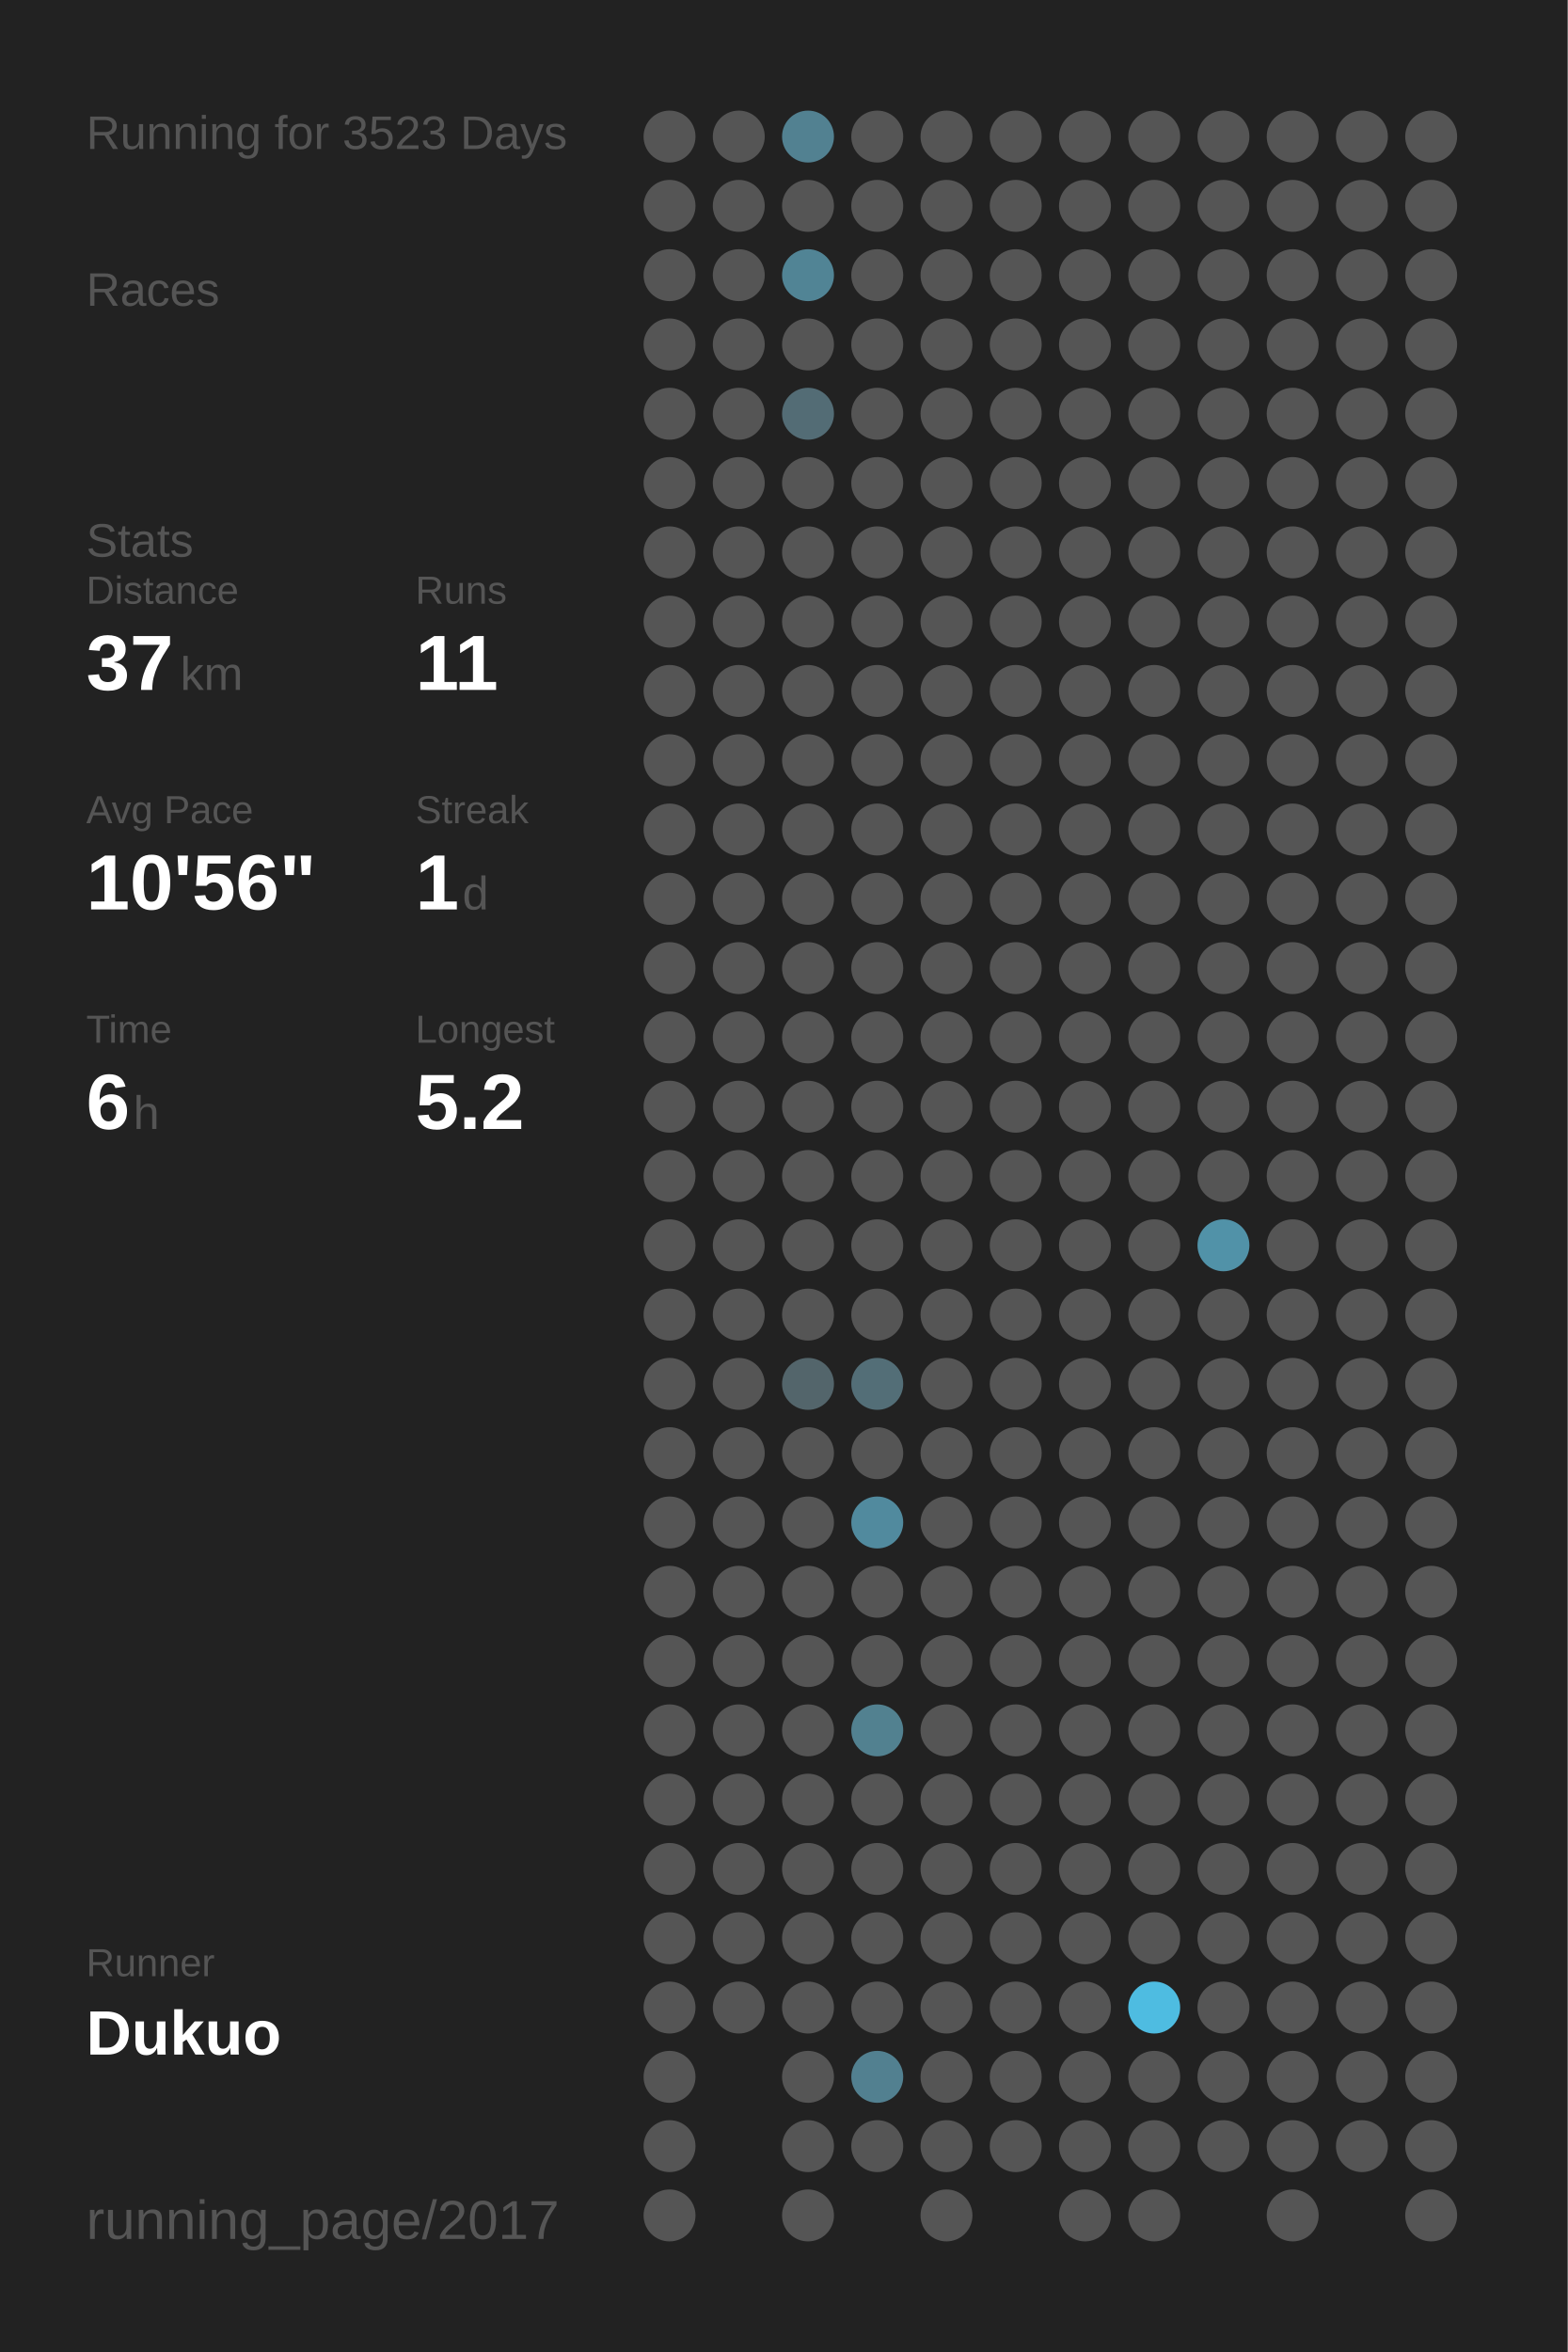
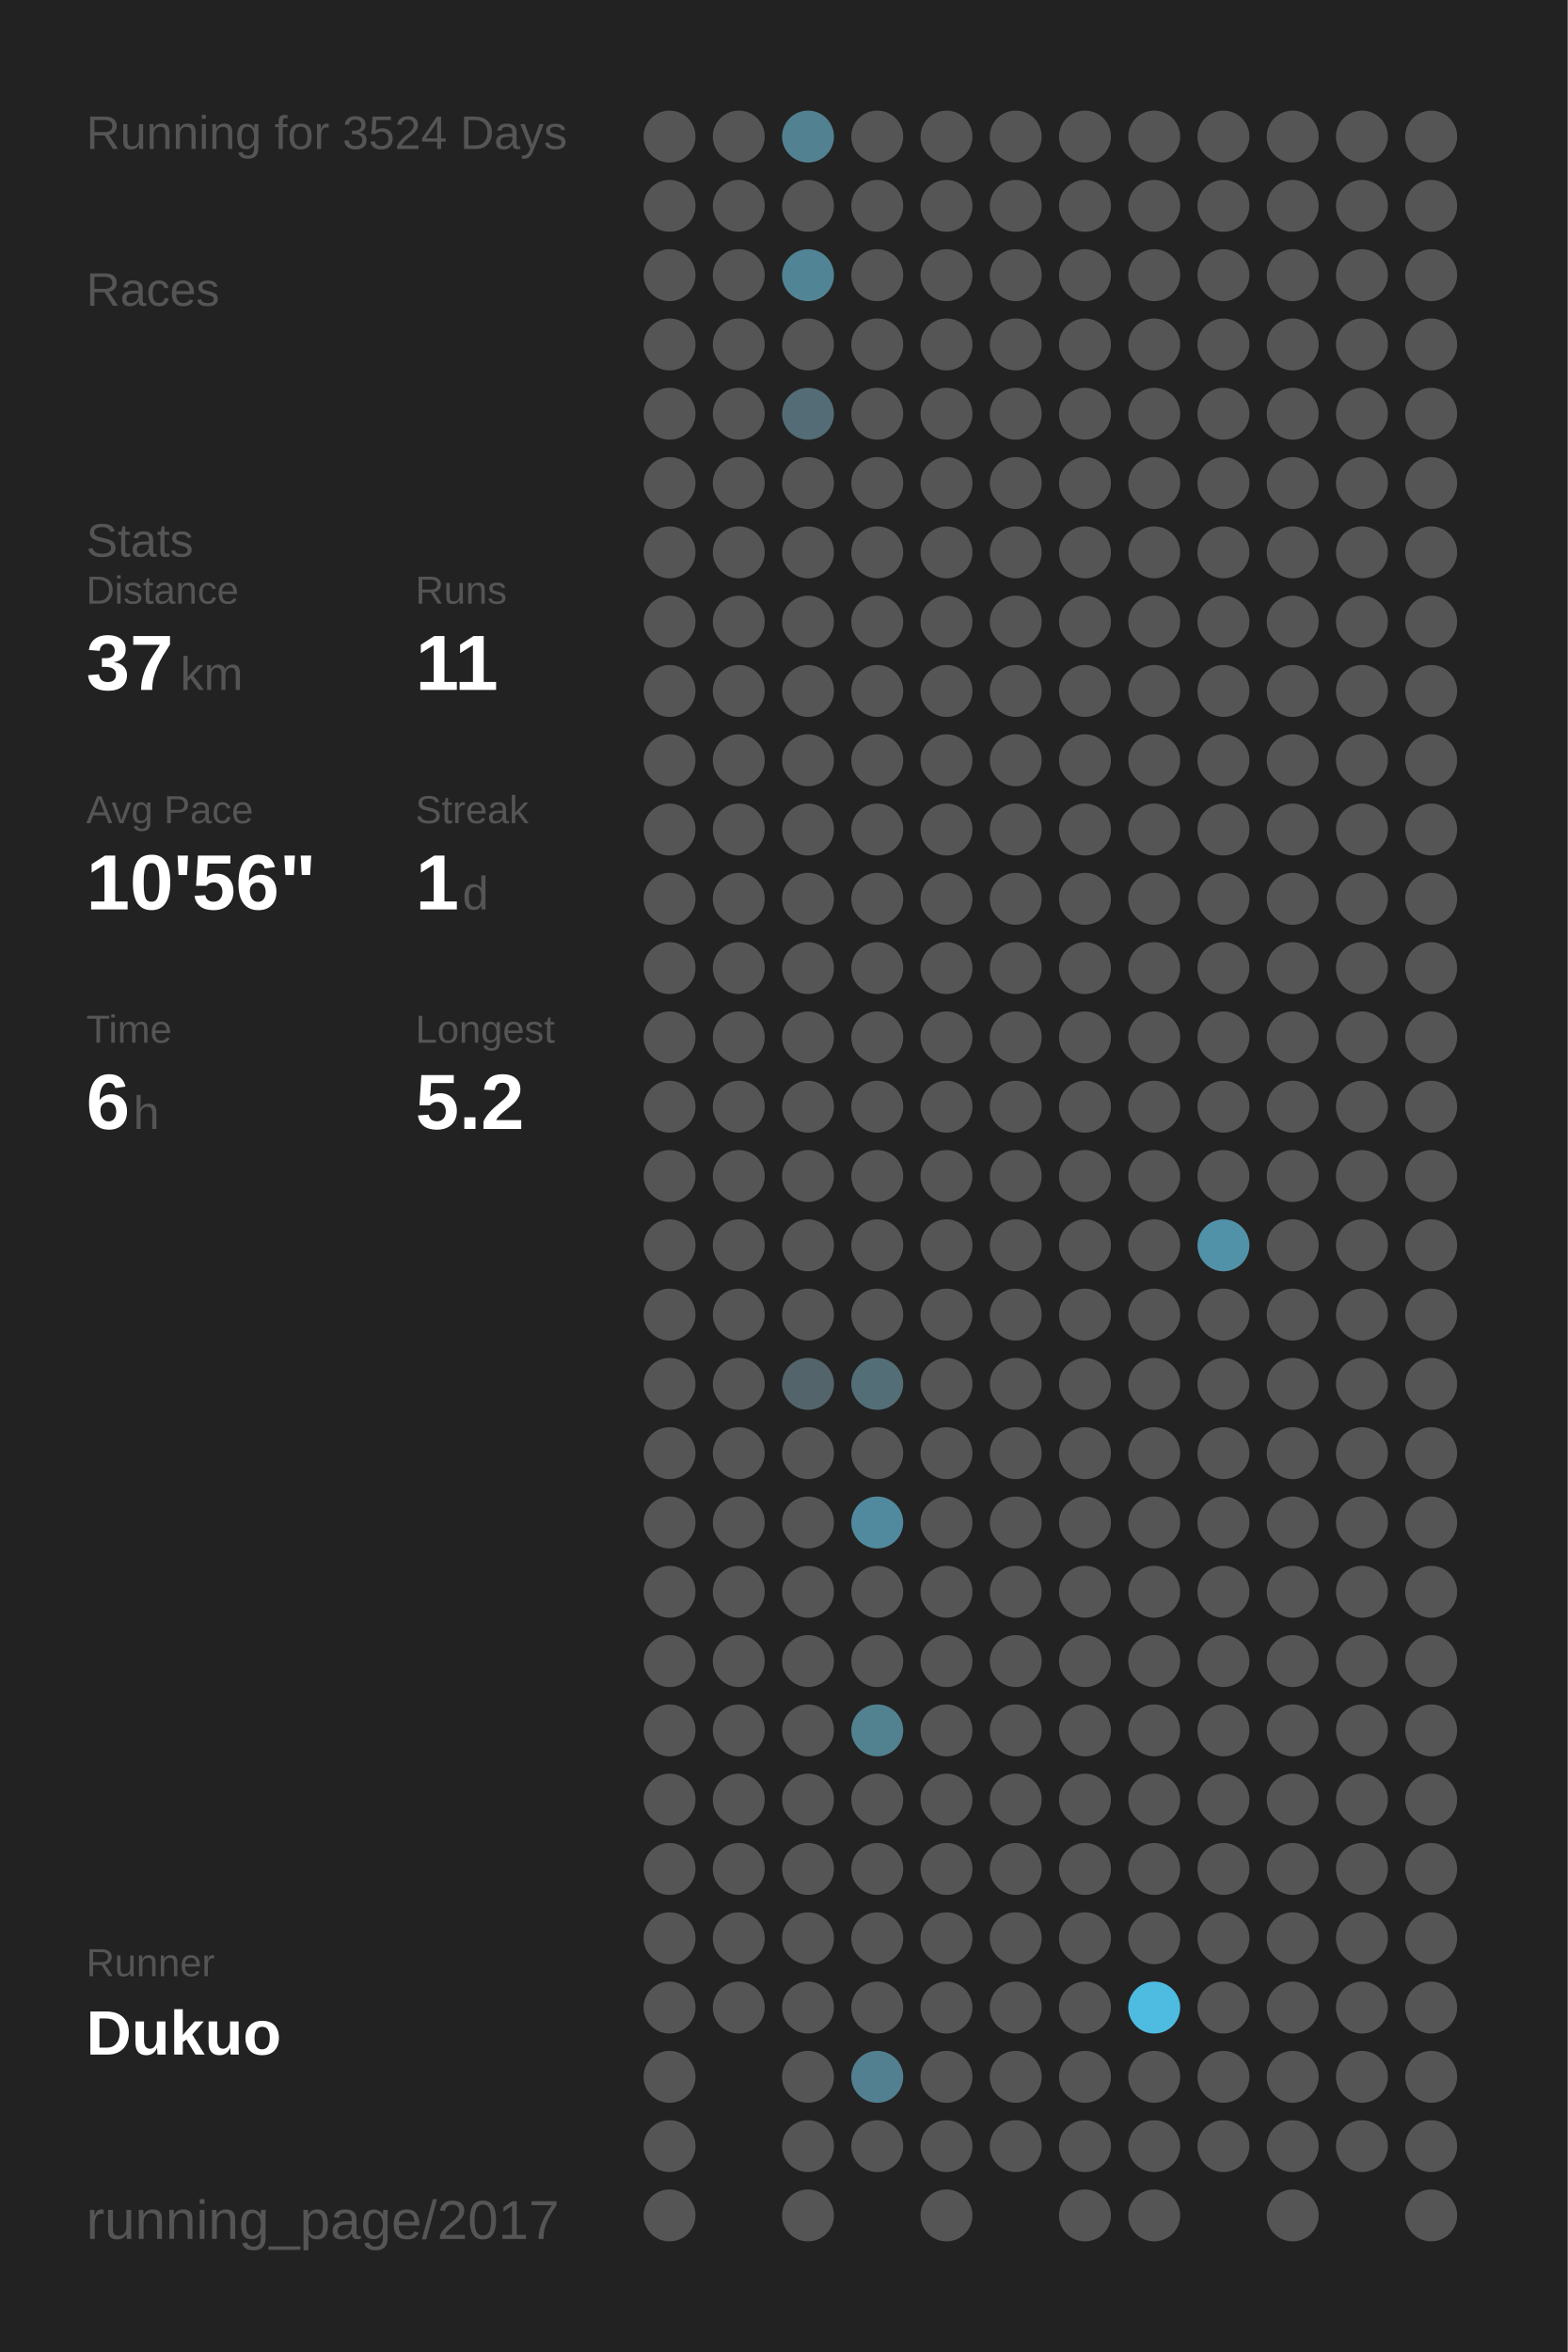
<svg xmlns="http://www.w3.org/2000/svg" baseProfile="full" height="300mm" version="1.1" viewBox="0,0,200,300" width="200mm">
  <defs />
  <rect fill="#222222" height="300" width="200" x="0" y="0" />
-   <text fill="#555555" style="font-size:6px; font-family:Arial;" x="11" y="19">Running for 3523 Days</text>
+   <text fill="#555555" style="font-size:6px; font-family:Arial;" x="11" y="19">Running for 3524 Days</text>
  <text fill="#555555" style="font-size:6px; font-family:Arial;" x="11" y="39">Races</text>
  <text fill="#555555" style="font-size:6px; font-family:Arial;" x="11" y="71">Stats</text>
  <text fill="#555555" style="font-size:5px; font-family:Arial;" x="11" y="77">Distance</text>
  <text fill="#FFFFFF" style="font-size:10px; font-family:Arial; font-weight:bold;" x="11" y="88">37</text>
  <text fill="#555555" style="font-size:6px; font-family:Arial;" x="23" y="88">km</text>
  <text fill="#555555" style="font-size:5px; font-family:Arial;" x="53" y="77">Runs</text>
  <text fill="#FFFFFF" style="font-size:10px; font-family:Arial; font-weight:bold;" x="53" y="88">11</text>
  <text fill="#555555" style="font-size:5px; font-family:Arial;" x="11" y="105">Avg Pace</text>
  <text fill="#FFFFFF" style="font-size:10px; font-family:Arial; font-weight:bold;" x="11" y="116">10'56"</text>
  <text fill="#555555" style="font-size:5px; font-family:Arial;" x="53" y="105">Streak</text>
  <text fill="#FFFFFF" style="font-size:10px; font-family:Arial; font-weight:bold;" x="53" y="116">1</text>
  <text fill="#555555" style="font-size:6px; font-family:Arial;" x="59" y="116">d</text>
  <text fill="#555555" style="font-size:5px; font-family:Arial;" x="11" y="133">Time</text>
  <text fill="#FFFFFF" style="font-size:10px; font-family:Arial; font-weight:bold;" x="11" y="144">6</text>
  <text fill="#555555" style="font-size:6px; font-family:Arial;" x="17" y="144">h</text>
  <text fill="#555555" style="font-size:5px; font-family:Arial;" x="53" y="133">Longest</text>
  <text fill="#FFFFFF" style="font-size:10px; font-family:Arial; font-weight:bold;" x="53" y="144">5.2</text>
  <text fill="#555555" style="font-size:5px; font-family:Arial;" x="11" y="252.065">Runner</text>
  <text fill="#FFFFFF" style="font-size:8px; font-family:Arial; font-weight:bold;" x="11" y="262.065">Dukuo</text>
  <text fill="#555555" style="font-size:7px; font-family:Arial;" x="11" y="285.581">running_page/2017</text>
  <circle cx="85.417" cy="17.419" fill="#555555" r="3.312" />
  <circle cx="85.417" cy="26.258" fill="#555555" r="3.312" />
  <circle cx="85.417" cy="35.097" fill="#555555" r="3.312" />
  <circle cx="85.417" cy="43.935" fill="#555555" r="3.312" />
  <circle cx="85.417" cy="52.774" fill="#555555" r="3.312" />
  <circle cx="85.417" cy="61.613" fill="#555555" r="3.312" />
  <circle cx="85.417" cy="70.452" fill="#555555" r="3.312" />
  <circle cx="85.417" cy="79.29" fill="#555555" r="3.312" />
  <circle cx="85.417" cy="88.129" fill="#555555" r="3.312" />
  <circle cx="85.417" cy="96.968" fill="#555555" r="3.312" />
  <circle cx="85.417" cy="105.806" fill="#555555" r="3.312" />
  <circle cx="85.417" cy="114.645" fill="#555555" r="3.312" />
  <circle cx="85.417" cy="123.484" fill="#555555" r="3.312" />
  <circle cx="85.417" cy="132.323" fill="#555555" r="3.312" />
  <circle cx="85.417" cy="141.161" fill="#555555" r="3.312" />
  <circle cx="85.417" cy="150" fill="#555555" r="3.312" />
  <circle cx="85.417" cy="158.839" fill="#555555" r="3.312" />
  <circle cx="85.417" cy="167.677" fill="#555555" r="3.312" />
  <circle cx="85.417" cy="176.516" fill="#555555" r="3.312" />
  <circle cx="85.417" cy="185.355" fill="#555555" r="3.312" />
  <circle cx="85.417" cy="194.194" fill="#555555" r="3.312" />
  <circle cx="85.417" cy="203.032" fill="#555555" r="3.312" />
  <circle cx="85.417" cy="211.871" fill="#555555" r="3.312" />
  <circle cx="85.417" cy="220.71" fill="#555555" r="3.312" />
  <circle cx="85.417" cy="229.548" fill="#555555" r="3.312" />
  <circle cx="85.417" cy="238.387" fill="#555555" r="3.312" />
  <circle cx="85.417" cy="247.226" fill="#555555" r="3.312" />
  <circle cx="85.417" cy="256.065" fill="#555555" r="3.312" />
  <circle cx="85.417" cy="264.903" fill="#555555" r="3.312" />
  <circle cx="85.417" cy="273.742" fill="#555555" r="3.312" />
  <circle cx="85.417" cy="282.581" fill="#555555" r="3.312" />
  <circle cx="94.25" cy="17.419" fill="#555555" r="3.312" />
  <circle cx="94.25" cy="26.258" fill="#555555" r="3.312" />
  <circle cx="94.25" cy="35.097" fill="#555555" r="3.312" />
  <circle cx="94.25" cy="43.935" fill="#555555" r="3.312" />
  <circle cx="94.25" cy="52.774" fill="#555555" r="3.312" />
  <circle cx="94.25" cy="61.613" fill="#555555" r="3.312" />
  <circle cx="94.25" cy="70.452" fill="#555555" r="3.312" />
  <circle cx="94.25" cy="79.29" fill="#555555" r="3.312" />
  <circle cx="94.25" cy="88.129" fill="#555555" r="3.312" />
  <circle cx="94.25" cy="96.968" fill="#555555" r="3.312" />
  <circle cx="94.25" cy="105.806" fill="#555555" r="3.312" />
  <circle cx="94.25" cy="114.645" fill="#555555" r="3.312" />
  <circle cx="94.25" cy="123.484" fill="#555555" r="3.312" />
  <circle cx="94.25" cy="132.323" fill="#555555" r="3.312" />
  <circle cx="94.25" cy="141.161" fill="#555555" r="3.312" />
  <circle cx="94.25" cy="150" fill="#555555" r="3.312" />
  <circle cx="94.25" cy="158.839" fill="#555555" r="3.312" />
  <circle cx="94.25" cy="167.677" fill="#555555" r="3.312" />
  <circle cx="94.25" cy="176.516" fill="#555555" r="3.312" />
  <circle cx="94.25" cy="185.355" fill="#555555" r="3.312" />
  <circle cx="94.25" cy="194.194" fill="#555555" r="3.312" />
  <circle cx="94.25" cy="203.032" fill="#555555" r="3.312" />
  <circle cx="94.25" cy="211.871" fill="#555555" r="3.312" />
  <circle cx="94.25" cy="220.71" fill="#555555" r="3.312" />
  <circle cx="94.25" cy="229.548" fill="#555555" r="3.312" />
  <circle cx="94.25" cy="238.387" fill="#555555" r="3.312" />
  <circle cx="94.25" cy="247.226" fill="#555555" r="3.312" />
  <circle cx="94.25" cy="256.065" fill="#555555" r="3.312" />
  <circle cx="103.083" cy="17.419" fill="#528191" r="3.312" />
  <circle cx="103.083" cy="26.258" fill="#555555" r="3.312" />
  <circle cx="103.083" cy="35.097" fill="#518495" r="3.312" />
  <circle cx="103.083" cy="43.935" fill="#555555" r="3.312" />
  <circle cx="103.083" cy="52.774" fill="#536c75" r="3.312" />
  <circle cx="103.083" cy="61.613" fill="#555555" r="3.312" />
  <circle cx="103.083" cy="70.452" fill="#555555" r="3.312" />
  <circle cx="103.083" cy="79.29" fill="#555555" r="3.312" />
  <circle cx="103.083" cy="88.129" fill="#555555" r="3.312" />
  <circle cx="103.083" cy="96.968" fill="#555555" r="3.312" />
  <circle cx="103.083" cy="105.806" fill="#555555" r="3.312" />
  <circle cx="103.083" cy="114.645" fill="#555555" r="3.312" />
  <circle cx="103.083" cy="123.484" fill="#555555" r="3.312" />
  <circle cx="103.083" cy="132.323" fill="#555555" r="3.312" />
  <circle cx="103.083" cy="141.161" fill="#555555" r="3.312" />
  <circle cx="103.083" cy="150" fill="#555555" r="3.312" />
  <circle cx="103.083" cy="158.839" fill="#555555" r="3.312" />
  <circle cx="103.083" cy="167.677" fill="#555555" r="3.312" />
  <circle cx="103.083" cy="176.516" fill="#53656b" r="3.312" />
  <circle cx="103.083" cy="185.355" fill="#555555" r="3.312" />
  <circle cx="103.083" cy="194.194" fill="#555555" r="3.312" />
  <circle cx="103.083" cy="203.032" fill="#555555" r="3.312" />
  <circle cx="103.083" cy="211.871" fill="#555555" r="3.312" />
  <circle cx="103.083" cy="220.71" fill="#555555" r="3.312" />
  <circle cx="103.083" cy="229.548" fill="#555555" r="3.312" />
  <circle cx="103.083" cy="238.387" fill="#555555" r="3.312" />
  <circle cx="103.083" cy="247.226" fill="#555555" r="3.312" />
  <circle cx="103.083" cy="256.065" fill="#555555" r="3.312" />
  <circle cx="103.083" cy="264.903" fill="#555555" r="3.312" />
  <circle cx="103.083" cy="273.742" fill="#555555" r="3.312" />
  <circle cx="103.083" cy="282.581" fill="#555555" r="3.312" />
  <circle cx="111.917" cy="17.419" fill="#555555" r="3.312" />
  <circle cx="111.917" cy="26.258" fill="#555555" r="3.312" />
  <circle cx="111.917" cy="35.097" fill="#555555" r="3.312" />
  <circle cx="111.917" cy="43.935" fill="#555555" r="3.312" />
  <circle cx="111.917" cy="52.774" fill="#555555" r="3.312" />
  <circle cx="111.917" cy="61.613" fill="#555555" r="3.312" />
  <circle cx="111.917" cy="70.452" fill="#555555" r="3.312" />
  <circle cx="111.917" cy="79.29" fill="#555555" r="3.312" />
  <circle cx="111.917" cy="88.129" fill="#555555" r="3.312" />
  <circle cx="111.917" cy="96.968" fill="#555555" r="3.312" />
  <circle cx="111.917" cy="105.806" fill="#555555" r="3.312" />
  <circle cx="111.917" cy="114.645" fill="#555555" r="3.312" />
  <circle cx="111.917" cy="123.484" fill="#555555" r="3.312" />
  <circle cx="111.917" cy="132.323" fill="#555555" r="3.312" />
  <circle cx="111.917" cy="141.161" fill="#555555" r="3.312" />
  <circle cx="111.917" cy="150" fill="#555555" r="3.312" />
  <circle cx="111.917" cy="158.839" fill="#555555" r="3.312" />
  <circle cx="111.917" cy="167.677" fill="#555555" r="3.312" />
  <circle cx="111.917" cy="176.516" fill="#536e77" r="3.312" />
  <circle cx="111.917" cy="185.355" fill="#555555" r="3.312" />
  <circle cx="111.917" cy="194.194" fill="#518a9e" r="3.312" />
  <circle cx="111.917" cy="203.032" fill="#555555" r="3.312" />
  <circle cx="111.917" cy="211.871" fill="#555555" r="3.312" />
  <circle cx="111.917" cy="220.71" fill="#528190" r="3.312" />
  <circle cx="111.917" cy="229.548" fill="#555555" r="3.312" />
  <circle cx="111.917" cy="238.387" fill="#555555" r="3.312" />
  <circle cx="111.917" cy="247.226" fill="#555555" r="3.312" />
  <circle cx="111.917" cy="256.065" fill="#555555" r="3.312" />
  <circle cx="111.917" cy="264.903" fill="#528090" r="3.312" />
  <circle cx="111.917" cy="273.742" fill="#555555" r="3.312" />
  <circle cx="120.75" cy="17.419" fill="#555555" r="3.312" />
  <circle cx="120.75" cy="26.258" fill="#555555" r="3.312" />
  <circle cx="120.75" cy="35.097" fill="#555555" r="3.312" />
  <circle cx="120.75" cy="43.935" fill="#555555" r="3.312" />
  <circle cx="120.75" cy="52.774" fill="#555555" r="3.312" />
  <circle cx="120.75" cy="61.613" fill="#555555" r="3.312" />
  <circle cx="120.75" cy="70.452" fill="#555555" r="3.312" />
  <circle cx="120.75" cy="79.29" fill="#555555" r="3.312" />
  <circle cx="120.75" cy="88.129" fill="#555555" r="3.312" />
  <circle cx="120.75" cy="96.968" fill="#555555" r="3.312" />
  <circle cx="120.75" cy="105.806" fill="#555555" r="3.312" />
  <circle cx="120.75" cy="114.645" fill="#555555" r="3.312" />
  <circle cx="120.75" cy="123.484" fill="#555555" r="3.312" />
  <circle cx="120.75" cy="132.323" fill="#555555" r="3.312" />
  <circle cx="120.75" cy="141.161" fill="#555555" r="3.312" />
  <circle cx="120.75" cy="150" fill="#555555" r="3.312" />
  <circle cx="120.75" cy="158.839" fill="#555555" r="3.312" />
  <circle cx="120.75" cy="167.677" fill="#555555" r="3.312" />
  <circle cx="120.75" cy="176.516" fill="#555555" r="3.312" />
  <circle cx="120.75" cy="185.355" fill="#555555" r="3.312" />
  <circle cx="120.75" cy="194.194" fill="#555555" r="3.312" />
  <circle cx="120.75" cy="203.032" fill="#555555" r="3.312" />
  <circle cx="120.75" cy="211.871" fill="#555555" r="3.312" />
  <circle cx="120.75" cy="220.71" fill="#555555" r="3.312" />
  <circle cx="120.75" cy="229.548" fill="#555555" r="3.312" />
  <circle cx="120.75" cy="238.387" fill="#555555" r="3.312" />
  <circle cx="120.75" cy="247.226" fill="#555555" r="3.312" />
  <circle cx="120.75" cy="256.065" fill="#555555" r="3.312" />
  <circle cx="120.75" cy="264.903" fill="#555555" r="3.312" />
  <circle cx="120.75" cy="273.742" fill="#555555" r="3.312" />
  <circle cx="120.75" cy="282.581" fill="#555555" r="3.312" />
  <circle cx="129.583" cy="17.419" fill="#555555" r="3.312" />
  <circle cx="129.583" cy="26.258" fill="#555555" r="3.312" />
  <circle cx="129.583" cy="35.097" fill="#555555" r="3.312" />
  <circle cx="129.583" cy="43.935" fill="#555555" r="3.312" />
  <circle cx="129.583" cy="52.774" fill="#555555" r="3.312" />
  <circle cx="129.583" cy="61.613" fill="#555555" r="3.312" />
  <circle cx="129.583" cy="70.452" fill="#555555" r="3.312" />
  <circle cx="129.583" cy="79.29" fill="#555555" r="3.312" />
  <circle cx="129.583" cy="88.129" fill="#555555" r="3.312" />
  <circle cx="129.583" cy="96.968" fill="#555555" r="3.312" />
  <circle cx="129.583" cy="105.806" fill="#555555" r="3.312" />
  <circle cx="129.583" cy="114.645" fill="#555555" r="3.312" />
  <circle cx="129.583" cy="123.484" fill="#555555" r="3.312" />
  <circle cx="129.583" cy="132.323" fill="#555555" r="3.312" />
  <circle cx="129.583" cy="141.161" fill="#555555" r="3.312" />
  <circle cx="129.583" cy="150" fill="#555555" r="3.312" />
  <circle cx="129.583" cy="158.839" fill="#555555" r="3.312" />
  <circle cx="129.583" cy="167.677" fill="#555555" r="3.312" />
  <circle cx="129.583" cy="176.516" fill="#555555" r="3.312" />
  <circle cx="129.583" cy="185.355" fill="#555555" r="3.312" />
  <circle cx="129.583" cy="194.194" fill="#555555" r="3.312" />
  <circle cx="129.583" cy="203.032" fill="#555555" r="3.312" />
  <circle cx="129.583" cy="211.871" fill="#555555" r="3.312" />
  <circle cx="129.583" cy="220.71" fill="#555555" r="3.312" />
  <circle cx="129.583" cy="229.548" fill="#555555" r="3.312" />
  <circle cx="129.583" cy="238.387" fill="#555555" r="3.312" />
  <circle cx="129.583" cy="247.226" fill="#555555" r="3.312" />
  <circle cx="129.583" cy="256.065" fill="#555555" r="3.312" />
  <circle cx="129.583" cy="264.903" fill="#555555" r="3.312" />
  <circle cx="129.583" cy="273.742" fill="#555555" r="3.312" />
  <circle cx="138.417" cy="17.419" fill="#555555" r="3.312" />
  <circle cx="138.417" cy="26.258" fill="#555555" r="3.312" />
  <circle cx="138.417" cy="35.097" fill="#555555" r="3.312" />
  <circle cx="138.417" cy="43.935" fill="#555555" r="3.312" />
  <circle cx="138.417" cy="52.774" fill="#555555" r="3.312" />
  <circle cx="138.417" cy="61.613" fill="#555555" r="3.312" />
  <circle cx="138.417" cy="70.452" fill="#555555" r="3.312" />
  <circle cx="138.417" cy="79.29" fill="#555555" r="3.312" />
  <circle cx="138.417" cy="88.129" fill="#555555" r="3.312" />
  <circle cx="138.417" cy="96.968" fill="#555555" r="3.312" />
  <circle cx="138.417" cy="105.806" fill="#555555" r="3.312" />
  <circle cx="138.417" cy="114.645" fill="#555555" r="3.312" />
  <circle cx="138.417" cy="123.484" fill="#555555" r="3.312" />
  <circle cx="138.417" cy="132.323" fill="#555555" r="3.312" />
  <circle cx="138.417" cy="141.161" fill="#555555" r="3.312" />
  <circle cx="138.417" cy="150" fill="#555555" r="3.312" />
  <circle cx="138.417" cy="158.839" fill="#555555" r="3.312" />
  <circle cx="138.417" cy="167.677" fill="#555555" r="3.312" />
  <circle cx="138.417" cy="176.516" fill="#555555" r="3.312" />
  <circle cx="138.417" cy="185.355" fill="#555555" r="3.312" />
  <circle cx="138.417" cy="194.194" fill="#555555" r="3.312" />
  <circle cx="138.417" cy="203.032" fill="#555555" r="3.312" />
  <circle cx="138.417" cy="211.871" fill="#555555" r="3.312" />
  <circle cx="138.417" cy="220.71" fill="#555555" r="3.312" />
  <circle cx="138.417" cy="229.548" fill="#555555" r="3.312" />
  <circle cx="138.417" cy="238.387" fill="#555555" r="3.312" />
  <circle cx="138.417" cy="247.226" fill="#555555" r="3.312" />
  <circle cx="138.417" cy="256.065" fill="#555555" r="3.312" />
  <circle cx="138.417" cy="264.903" fill="#555555" r="3.312" />
  <circle cx="138.417" cy="273.742" fill="#555555" r="3.312" />
  <circle cx="138.417" cy="282.581" fill="#555555" r="3.312" />
  <circle cx="147.25" cy="17.419" fill="#555555" r="3.312" />
  <circle cx="147.25" cy="26.258" fill="#555555" r="3.312" />
  <circle cx="147.25" cy="35.097" fill="#555555" r="3.312" />
  <circle cx="147.25" cy="43.935" fill="#555555" r="3.312" />
  <circle cx="147.25" cy="52.774" fill="#555555" r="3.312" />
  <circle cx="147.25" cy="61.613" fill="#555555" r="3.312" />
  <circle cx="147.25" cy="70.452" fill="#555555" r="3.312" />
  <circle cx="147.25" cy="79.29" fill="#555555" r="3.312" />
  <circle cx="147.25" cy="88.129" fill="#555555" r="3.312" />
  <circle cx="147.25" cy="96.968" fill="#555555" r="3.312" />
  <circle cx="147.25" cy="105.806" fill="#555555" r="3.312" />
  <circle cx="147.25" cy="114.645" fill="#555555" r="3.312" />
  <circle cx="147.25" cy="123.484" fill="#555555" r="3.312" />
  <circle cx="147.25" cy="132.323" fill="#555555" r="3.312" />
  <circle cx="147.25" cy="141.161" fill="#555555" r="3.312" />
  <circle cx="147.25" cy="150" fill="#555555" r="3.312" />
  <circle cx="147.25" cy="158.839" fill="#555555" r="3.312" />
  <circle cx="147.25" cy="167.677" fill="#555555" r="3.312" />
  <circle cx="147.25" cy="176.516" fill="#555555" r="3.312" />
  <circle cx="147.25" cy="185.355" fill="#555555" r="3.312" />
  <circle cx="147.25" cy="194.194" fill="#555555" r="3.312" />
  <circle cx="147.25" cy="203.032" fill="#555555" r="3.312" />
  <circle cx="147.25" cy="211.871" fill="#555555" r="3.312" />
  <circle cx="147.25" cy="220.71" fill="#555555" r="3.312" />
  <circle cx="147.25" cy="229.548" fill="#555555" r="3.312" />
  <circle cx="147.25" cy="238.387" fill="#555555" r="3.312" />
  <circle cx="147.25" cy="247.226" fill="#555555" r="3.312" />
  <circle cx="147.25" cy="256.065" fill="#4ebce1" r="3.312" />
  <circle cx="147.25" cy="264.903" fill="#555555" r="3.312" />
  <circle cx="147.25" cy="273.742" fill="#555555" r="3.312" />
  <circle cx="147.25" cy="282.581" fill="#555555" r="3.312" />
  <circle cx="156.083" cy="17.419" fill="#555555" r="3.312" />
  <circle cx="156.083" cy="26.258" fill="#555555" r="3.312" />
  <circle cx="156.083" cy="35.097" fill="#555555" r="3.312" />
  <circle cx="156.083" cy="43.935" fill="#555555" r="3.312" />
  <circle cx="156.083" cy="52.774" fill="#555555" r="3.312" />
  <circle cx="156.083" cy="61.613" fill="#555555" r="3.312" />
  <circle cx="156.083" cy="70.452" fill="#555555" r="3.312" />
  <circle cx="156.083" cy="79.29" fill="#555555" r="3.312" />
  <circle cx="156.083" cy="88.129" fill="#555555" r="3.312" />
  <circle cx="156.083" cy="96.968" fill="#555555" r="3.312" />
  <circle cx="156.083" cy="105.806" fill="#555555" r="3.312" />
  <circle cx="156.083" cy="114.645" fill="#555555" r="3.312" />
  <circle cx="156.083" cy="123.484" fill="#555555" r="3.312" />
  <circle cx="156.083" cy="132.323" fill="#555555" r="3.312" />
  <circle cx="156.083" cy="141.161" fill="#555555" r="3.312" />
  <circle cx="156.083" cy="150" fill="#555555" r="3.312" />
  <circle cx="156.083" cy="158.839" fill="#5192a8" r="3.312" />
  <circle cx="156.083" cy="167.677" fill="#555555" r="3.312" />
  <circle cx="156.083" cy="176.516" fill="#555555" r="3.312" />
  <circle cx="156.083" cy="185.355" fill="#555555" r="3.312" />
  <circle cx="156.083" cy="194.194" fill="#555555" r="3.312" />
  <circle cx="156.083" cy="203.032" fill="#555555" r="3.312" />
  <circle cx="156.083" cy="211.871" fill="#555555" r="3.312" />
  <circle cx="156.083" cy="220.71" fill="#555555" r="3.312" />
  <circle cx="156.083" cy="229.548" fill="#555555" r="3.312" />
  <circle cx="156.083" cy="238.387" fill="#555555" r="3.312" />
  <circle cx="156.083" cy="247.226" fill="#555555" r="3.312" />
  <circle cx="156.083" cy="256.065" fill="#555555" r="3.312" />
  <circle cx="156.083" cy="264.903" fill="#555555" r="3.312" />
  <circle cx="156.083" cy="273.742" fill="#555555" r="3.312" />
  <circle cx="164.917" cy="17.419" fill="#555555" r="3.312" />
  <circle cx="164.917" cy="26.258" fill="#555555" r="3.312" />
  <circle cx="164.917" cy="35.097" fill="#555555" r="3.312" />
  <circle cx="164.917" cy="43.935" fill="#555555" r="3.312" />
  <circle cx="164.917" cy="52.774" fill="#555555" r="3.312" />
  <circle cx="164.917" cy="61.613" fill="#555555" r="3.312" />
  <circle cx="164.917" cy="70.452" fill="#555555" r="3.312" />
  <circle cx="164.917" cy="79.29" fill="#555555" r="3.312" />
  <circle cx="164.917" cy="88.129" fill="#555555" r="3.312" />
  <circle cx="164.917" cy="96.968" fill="#555555" r="3.312" />
  <circle cx="164.917" cy="105.806" fill="#555555" r="3.312" />
  <circle cx="164.917" cy="114.645" fill="#555555" r="3.312" />
  <circle cx="164.917" cy="123.484" fill="#555555" r="3.312" />
  <circle cx="164.917" cy="132.323" fill="#555555" r="3.312" />
  <circle cx="164.917" cy="141.161" fill="#555555" r="3.312" />
  <circle cx="164.917" cy="150" fill="#555555" r="3.312" />
  <circle cx="164.917" cy="158.839" fill="#555555" r="3.312" />
  <circle cx="164.917" cy="167.677" fill="#555555" r="3.312" />
  <circle cx="164.917" cy="176.516" fill="#555555" r="3.312" />
  <circle cx="164.917" cy="185.355" fill="#555555" r="3.312" />
  <circle cx="164.917" cy="194.194" fill="#555555" r="3.312" />
  <circle cx="164.917" cy="203.032" fill="#555555" r="3.312" />
  <circle cx="164.917" cy="211.871" fill="#555555" r="3.312" />
  <circle cx="164.917" cy="220.71" fill="#555555" r="3.312" />
  <circle cx="164.917" cy="229.548" fill="#555555" r="3.312" />
  <circle cx="164.917" cy="238.387" fill="#555555" r="3.312" />
  <circle cx="164.917" cy="247.226" fill="#555555" r="3.312" />
  <circle cx="164.917" cy="256.065" fill="#555555" r="3.312" />
  <circle cx="164.917" cy="264.903" fill="#555555" r="3.312" />
  <circle cx="164.917" cy="273.742" fill="#555555" r="3.312" />
  <circle cx="164.917" cy="282.581" fill="#555555" r="3.312" />
  <circle cx="173.75" cy="17.419" fill="#555555" r="3.312" />
  <circle cx="173.75" cy="26.258" fill="#555555" r="3.312" />
  <circle cx="173.75" cy="35.097" fill="#555555" r="3.312" />
  <circle cx="173.75" cy="43.935" fill="#555555" r="3.312" />
  <circle cx="173.75" cy="52.774" fill="#555555" r="3.312" />
  <circle cx="173.75" cy="61.613" fill="#555555" r="3.312" />
  <circle cx="173.75" cy="70.452" fill="#555555" r="3.312" />
  <circle cx="173.75" cy="79.29" fill="#555555" r="3.312" />
  <circle cx="173.75" cy="88.129" fill="#555555" r="3.312" />
  <circle cx="173.75" cy="96.968" fill="#555555" r="3.312" />
  <circle cx="173.75" cy="105.806" fill="#555555" r="3.312" />
  <circle cx="173.75" cy="114.645" fill="#555555" r="3.312" />
  <circle cx="173.75" cy="123.484" fill="#555555" r="3.312" />
  <circle cx="173.75" cy="132.323" fill="#555555" r="3.312" />
  <circle cx="173.75" cy="141.161" fill="#555555" r="3.312" />
  <circle cx="173.75" cy="150" fill="#555555" r="3.312" />
  <circle cx="173.75" cy="158.839" fill="#555555" r="3.312" />
  <circle cx="173.75" cy="167.677" fill="#555555" r="3.312" />
  <circle cx="173.75" cy="176.516" fill="#555555" r="3.312" />
  <circle cx="173.75" cy="185.355" fill="#555555" r="3.312" />
  <circle cx="173.75" cy="194.194" fill="#555555" r="3.312" />
  <circle cx="173.75" cy="203.032" fill="#555555" r="3.312" />
  <circle cx="173.75" cy="211.871" fill="#555555" r="3.312" />
  <circle cx="173.75" cy="220.71" fill="#555555" r="3.312" />
  <circle cx="173.75" cy="229.548" fill="#555555" r="3.312" />
  <circle cx="173.75" cy="238.387" fill="#555555" r="3.312" />
  <circle cx="173.75" cy="247.226" fill="#555555" r="3.312" />
  <circle cx="173.75" cy="256.065" fill="#555555" r="3.312" />
  <circle cx="173.75" cy="264.903" fill="#555555" r="3.312" />
  <circle cx="173.75" cy="273.742" fill="#555555" r="3.312" />
  <circle cx="182.583" cy="17.419" fill="#555555" r="3.312" />
  <circle cx="182.583" cy="26.258" fill="#555555" r="3.312" />
  <circle cx="182.583" cy="35.097" fill="#555555" r="3.312" />
  <circle cx="182.583" cy="43.935" fill="#555555" r="3.312" />
  <circle cx="182.583" cy="52.774" fill="#555555" r="3.312" />
  <circle cx="182.583" cy="61.613" fill="#555555" r="3.312" />
  <circle cx="182.583" cy="70.452" fill="#555555" r="3.312" />
  <circle cx="182.583" cy="79.29" fill="#555555" r="3.312" />
  <circle cx="182.583" cy="88.129" fill="#555555" r="3.312" />
  <circle cx="182.583" cy="96.968" fill="#555555" r="3.312" />
  <circle cx="182.583" cy="105.806" fill="#555555" r="3.312" />
  <circle cx="182.583" cy="114.645" fill="#555555" r="3.312" />
  <circle cx="182.583" cy="123.484" fill="#555555" r="3.312" />
  <circle cx="182.583" cy="132.323" fill="#555555" r="3.312" />
  <circle cx="182.583" cy="141.161" fill="#555555" r="3.312" />
  <circle cx="182.583" cy="150" fill="#555555" r="3.312" />
  <circle cx="182.583" cy="158.839" fill="#555555" r="3.312" />
  <circle cx="182.583" cy="167.677" fill="#555555" r="3.312" />
  <circle cx="182.583" cy="176.516" fill="#555555" r="3.312" />
  <circle cx="182.583" cy="185.355" fill="#555555" r="3.312" />
  <circle cx="182.583" cy="194.194" fill="#555555" r="3.312" />
  <circle cx="182.583" cy="203.032" fill="#555555" r="3.312" />
  <circle cx="182.583" cy="211.871" fill="#555555" r="3.312" />
  <circle cx="182.583" cy="220.71" fill="#555555" r="3.312" />
  <circle cx="182.583" cy="229.548" fill="#555555" r="3.312" />
  <circle cx="182.583" cy="238.387" fill="#555555" r="3.312" />
  <circle cx="182.583" cy="247.226" fill="#555555" r="3.312" />
  <circle cx="182.583" cy="256.065" fill="#555555" r="3.312" />
  <circle cx="182.583" cy="264.903" fill="#555555" r="3.312" />
  <circle cx="182.583" cy="273.742" fill="#555555" r="3.312" />
  <circle cx="182.583" cy="282.581" fill="#555555" r="3.312" />
</svg>
